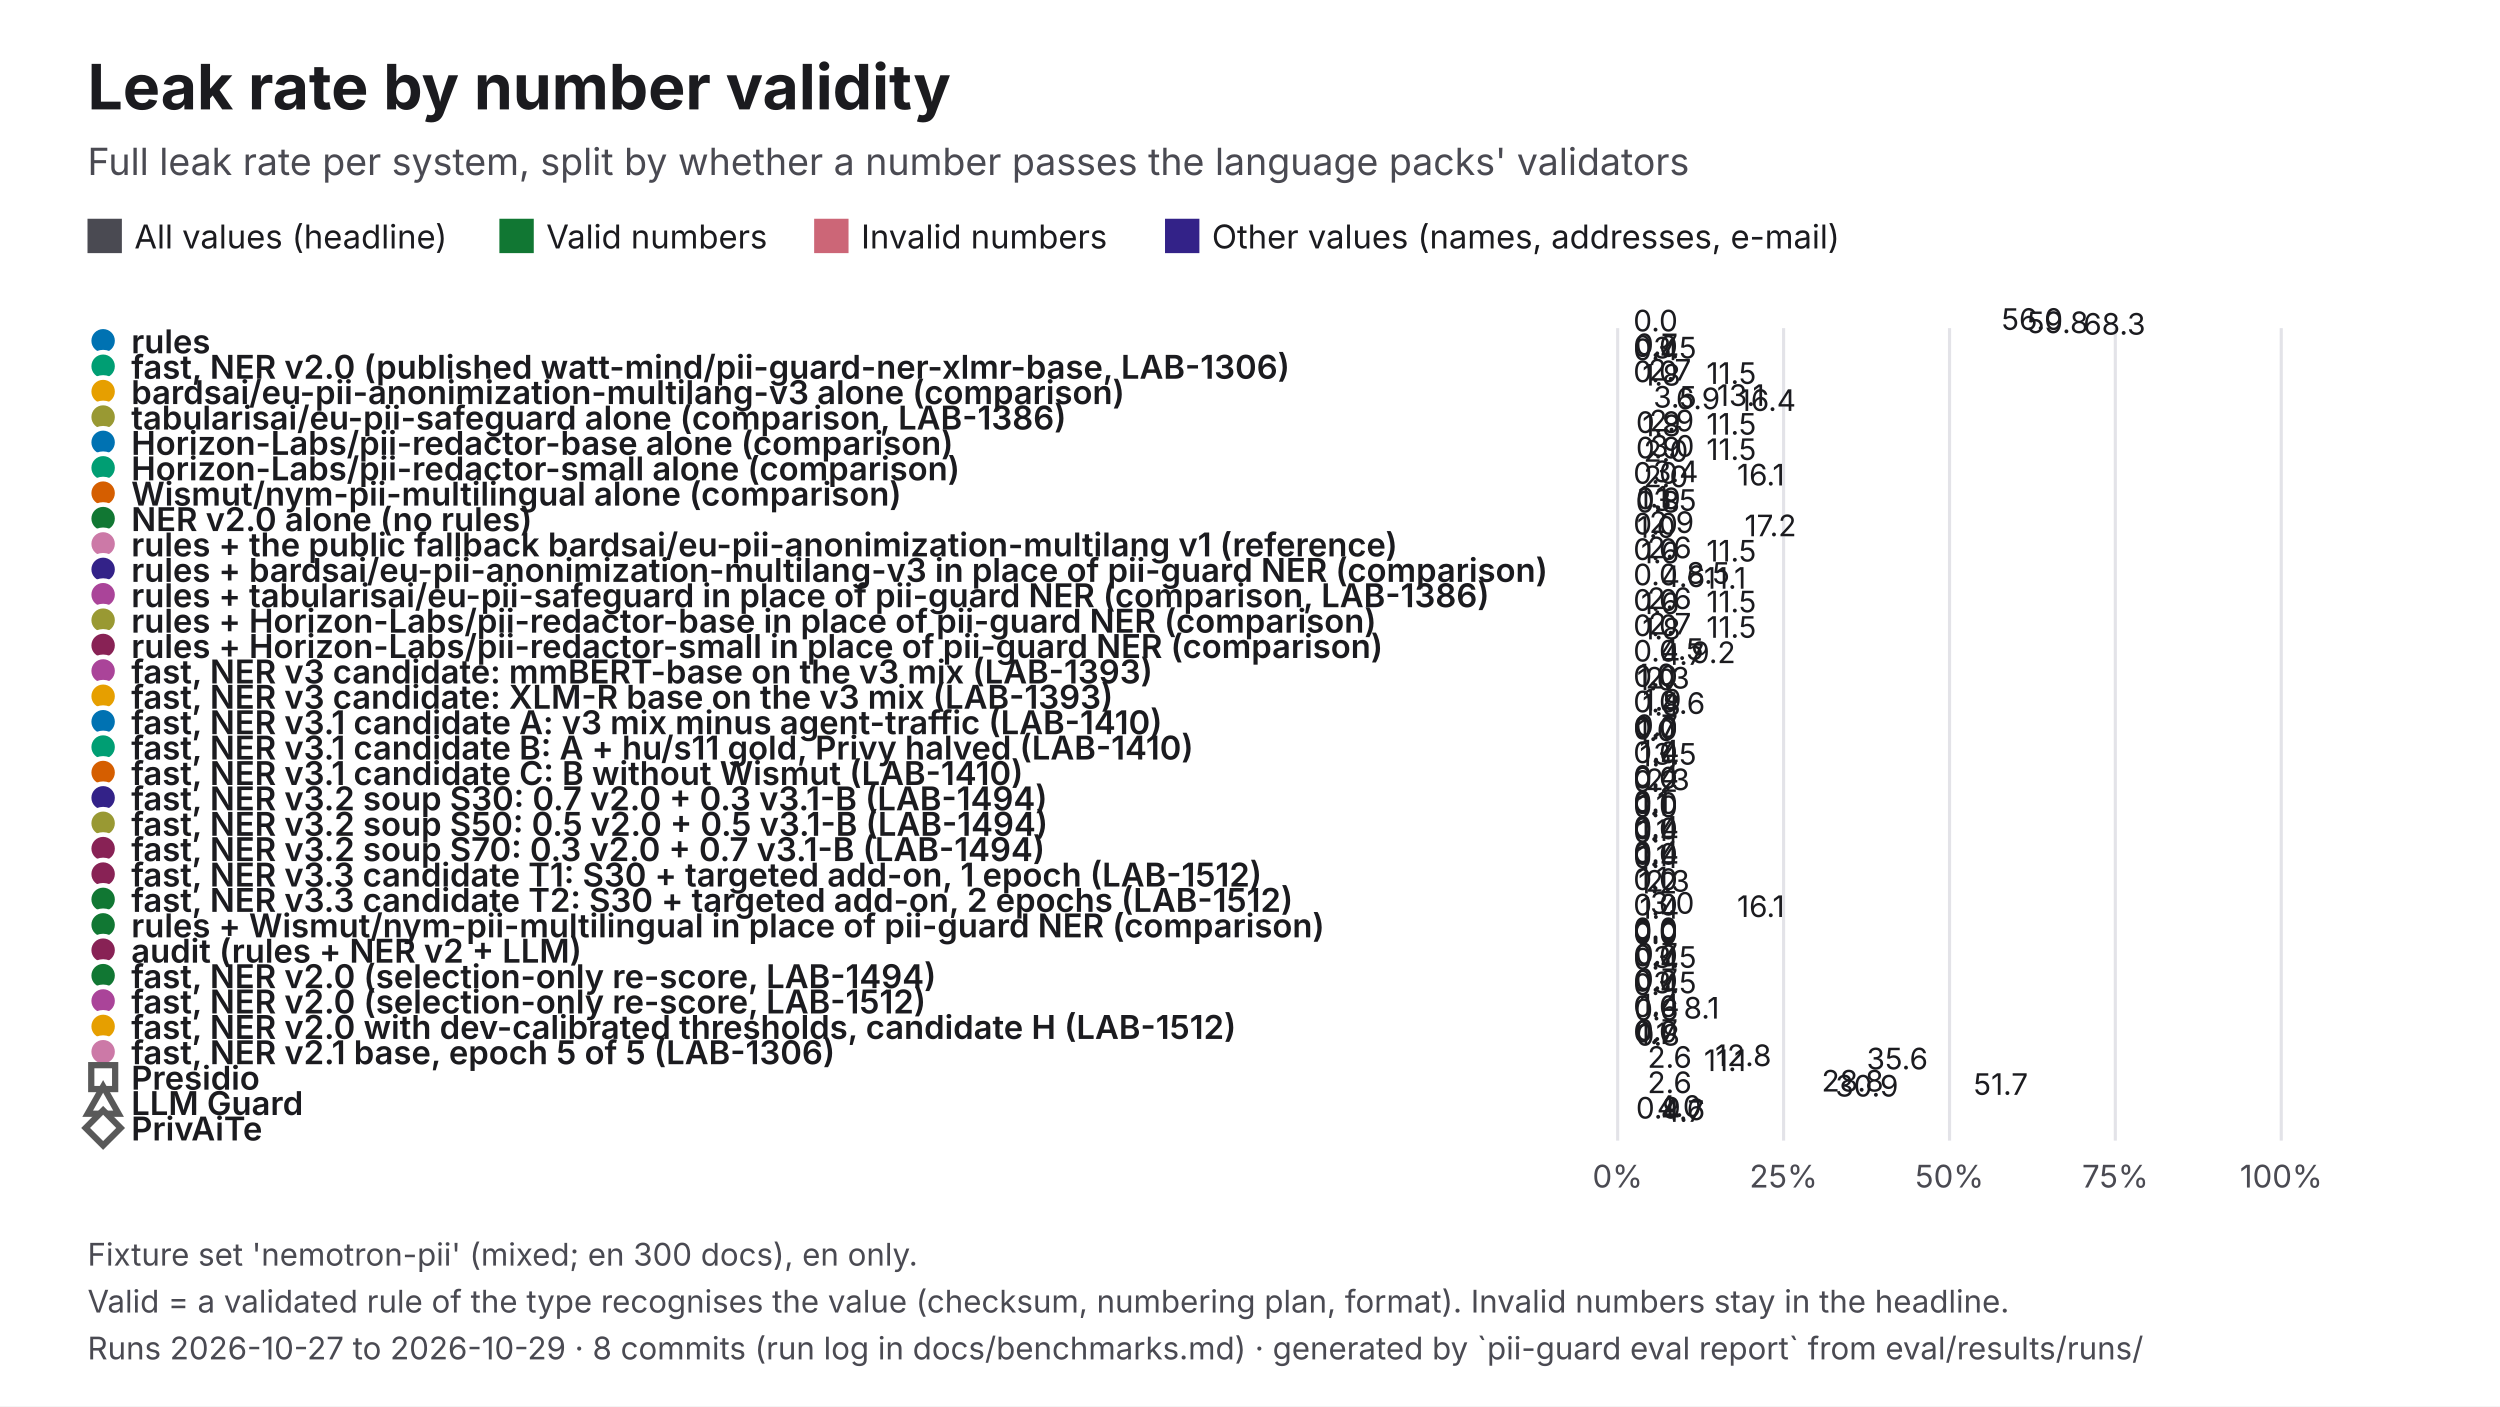
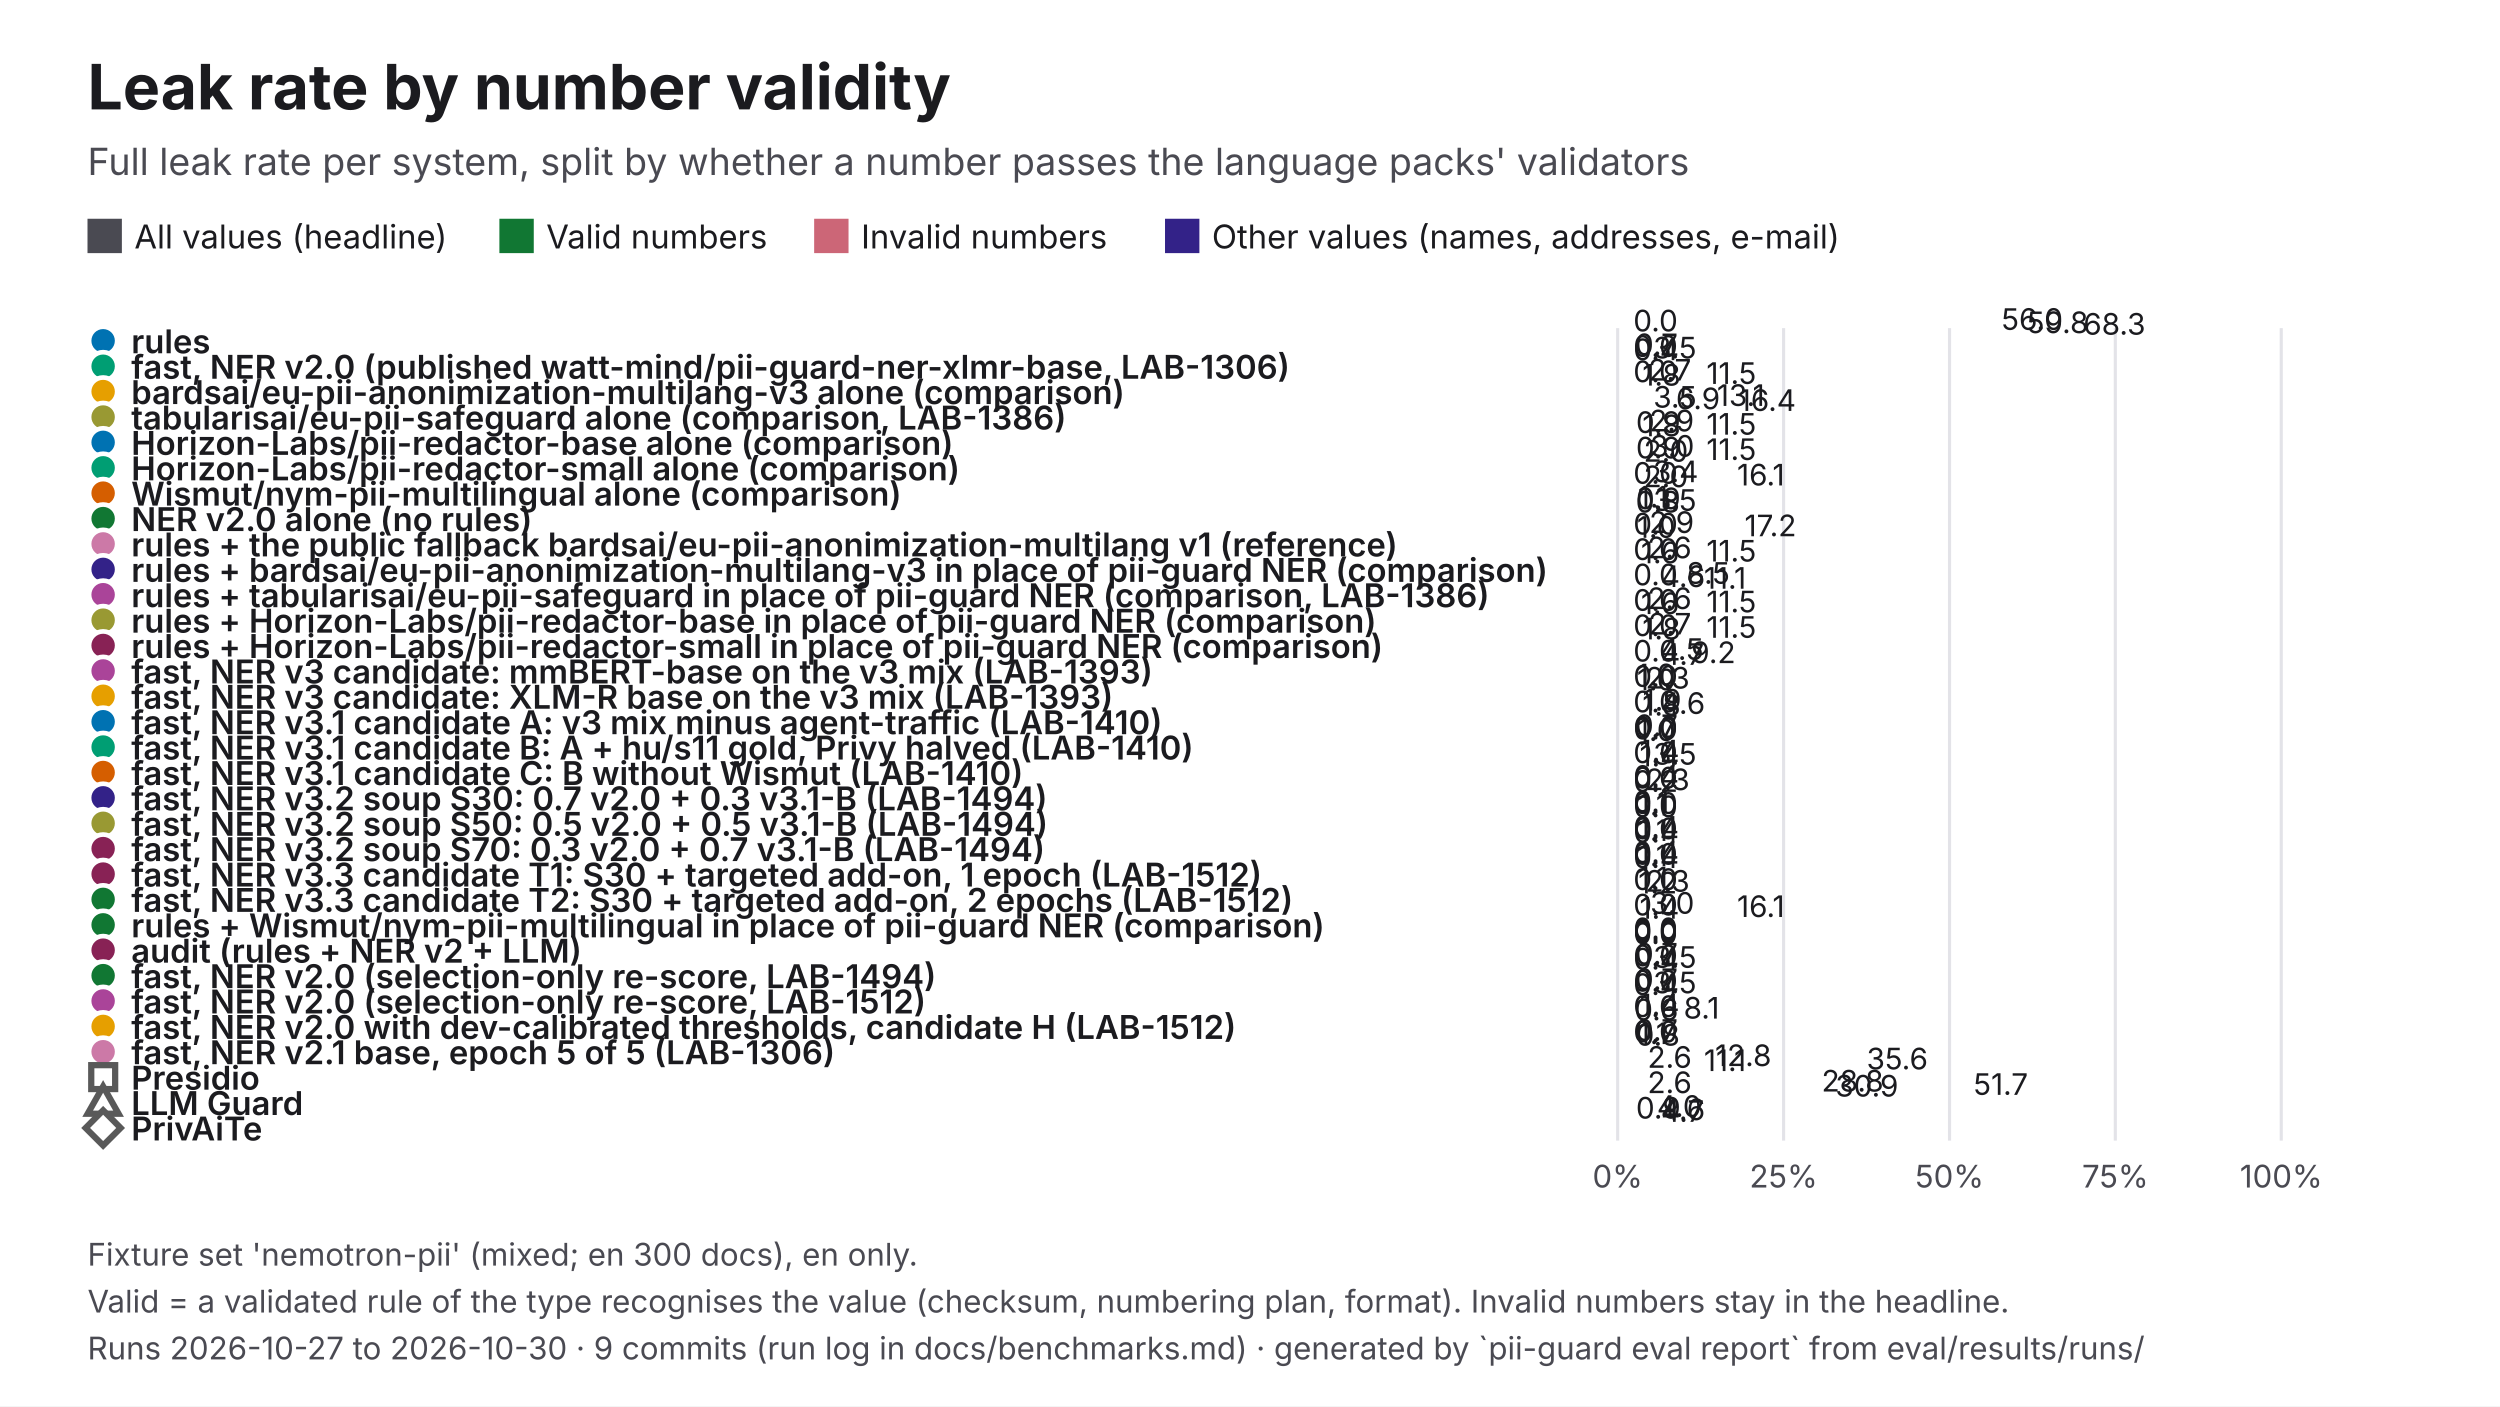
<svg xmlns="http://www.w3.org/2000/svg" viewBox="0 0 1600 900" width="1600" height="900" role="img" aria-labelledby="t d" font-family="Inter, 'Helvetica Neue', Helvetica, Arial, sans-serif">
  <rect width="1600" height="900" fill="#FFFFFF" />
  <text x="56" y="70" font-size="40" fill="#1B1B1F" font-weight="700">Leak rate by number validity</text>
  <text x="56" y="112" font-size="24" fill="#4A4A52">Full leak rate per system, split by whether a number passes the language packs' validators</text>
  <rect x="56" y="140" width="22" height="22" fill="#4A4A52" />
  <text x="86" y="159" font-size="21" fill="#1B1B1F">All values (headline)</text>
  <rect x="319.61" y="140" width="22" height="22" fill="#117733" />
  <text x="349.6" y="159" font-size="21" fill="#1B1B1F">Valid numbers</text>
  <rect x="521.06" y="140" width="22" height="22" fill="#CC6677" />
  <text x="551.1" y="159" font-size="21" fill="#1B1B1F">Invalid numbers</text>
  <rect x="745.61" y="140" width="22" height="22" fill="#332288" />
  <text x="775.6" y="159" font-size="21" fill="#1B1B1F">Other values (names, addresses, e-mail)</text>
  <line x1="1035.3" y1="210" x2="1035.3" y2="730" stroke="#E3E3E8" stroke-width="2" />
  <text x="1035.3" y="760" font-size="20" fill="#4A4A52" text-anchor="middle">0%</text>
  <line x1="1141.5" y1="210" x2="1141.5" y2="730" stroke="#E3E3E8" stroke-width="2" />
  <text x="1141.5" y="760" font-size="20" fill="#4A4A52" text-anchor="middle">25%</text>
  <line x1="1247.7" y1="210" x2="1247.7" y2="730" stroke="#E3E3E8" stroke-width="2" />
  <text x="1247.7" y="760" font-size="20" fill="#4A4A52" text-anchor="middle">50%</text>
  <line x1="1353.8" y1="210" x2="1353.8" y2="730" stroke="#E3E3E8" stroke-width="2" />
  <text x="1353.8" y="760" font-size="20" fill="#4A4A52" text-anchor="middle">75%</text>
  <line x1="1460" y1="210" x2="1460" y2="730" stroke="#E3E3E8" stroke-width="2" />
  <text x="1460" y="760" font-size="20" fill="#4A4A52" text-anchor="middle">100%</text>
  <circle cx="66" cy="218.1" r="9" fill="#0072B2" stroke="#FFFFFF" stroke-width="3" />
  <text x="84" y="226.1" font-size="21" fill="#1B1B1F" font-weight="600">rules</text>
  <rect x="1035.3" y="218" width="237.6" height="-2.9" fill="#4A4A52" />
  <text x="1280.9" y="211.1" font-size="19" fill="#1B1B1F">56.0</text>
  <rect x="1035.3" y="219.1" width="2" height="-2.9" fill="#117733" />
  <text x="1045.3" y="212.1" font-size="19" fill="#1B1B1F">0.0</text>
  <rect x="1035.3" y="220.1" width="253.8" height="-2.9" fill="#CC6677" />
  <text x="1297.2" y="213.2" font-size="19" fill="#1B1B1F">59.8</text>
  <rect x="1035.3" y="221.2" width="290" height="-2.9" fill="#332288" />
  <text x="1333.3" y="214.2" font-size="19" fill="#1B1B1F">68.3</text>
  <circle cx="66" cy="234.4" r="9" fill="#009E73" stroke="#FFFFFF" stroke-width="3" />
  <text x="84" y="242.4" font-size="21" fill="#1B1B1F" font-weight="600">fast, NER v2.0 (published watt-mind/pii-guard-ner-xlmr-base, LAB-1306)</text>
  <rect x="1035.3" y="234.2" width="3.1" height="-2.9" fill="#4A4A52" />
  <text x="1046.4" y="227.3" font-size="19" fill="#1B1B1F">0.7</text>
  <rect x="1035.3" y="235.3" width="2" height="-2.9" fill="#117733" />
  <text x="1045.3" y="228.4" font-size="19" fill="#1B1B1F">0.0</text>
  <rect x="1035.3" y="236.4" width="14.7" height="-2.9" fill="#CC6677" />
  <text x="1058" y="229.4" font-size="19" fill="#1B1B1F">3.5</text>
  <rect x="1035.3" y="237.4" width="2" height="-2.9" fill="#332288" />
  <text x="1045.3" y="230.5" font-size="19" fill="#1B1B1F">0.4</text>
  <circle cx="66" cy="250.6" r="9" fill="#E69F00" stroke="#FFFFFF" stroke-width="3" />
  <text x="84" y="258.6" font-size="21" fill="#1B1B1F" font-weight="600">bardsai/eu-pii-anonimization-multilang-v3 alone (comparison)</text>
  <rect x="1035.3" y="250.5" width="11.6" height="-2.9" fill="#4A4A52" />
  <text x="1054.9" y="243.6" font-size="19" fill="#1B1B1F">2.7</text>
  <rect x="1035.3" y="251.6" width="2" height="-2.9" fill="#117733" />
  <text x="1045.3" y="244.6" font-size="19" fill="#1B1B1F">0.0</text>
  <rect x="1035.3" y="252.6" width="48.8" height="-2.9" fill="#CC6677" />
  <text x="1092.1" y="245.7" font-size="19" fill="#1B1B1F">11.5</text>
  <rect x="1035.3" y="253.7" width="7.7" height="-2.9" fill="#332288" />
  <text x="1051.1" y="246.8" font-size="19" fill="#1B1B1F">1.8</text>
  <circle cx="66" cy="266.9" r="9" fill="#999933" stroke="#FFFFFF" stroke-width="3" />
  <text x="84" y="274.9" font-size="21" fill="#1B1B1F" font-weight="600">tabularisai/eu-pii-safeguard alone (comparison, LAB-1386)</text>
  <rect x="1035.3" y="266.8" width="55.5" height="-2.9" fill="#4A4A52" />
  <text x="1098.8" y="259.8" font-size="19" fill="#1B1B1F">13.1</text>
  <rect x="1035.3" y="267.8" width="14.8" height="-2.9" fill="#117733" />
  <text x="1058.1" y="260.9" font-size="19" fill="#1B1B1F">3.5</text>
  <rect x="1035.3" y="268.9" width="29.3" height="-2.9" fill="#CC6677" />
  <text x="1072.6" y="261.9" font-size="19" fill="#1B1B1F">6.9</text>
  <rect x="1035.3" y="269.9" width="69.5" height="-2.9" fill="#332288" />
  <text x="1112.8" y="263" font-size="19" fill="#1B1B1F">16.4</text>
  <circle cx="66" cy="283.1" r="9" fill="#0072B2" stroke="#FFFFFF" stroke-width="3" />
  <text x="84" y="291.1" font-size="21" fill="#1B1B1F" font-weight="600">Horizon-Labs/pii-redactor-base alone (comparison)</text>
  <rect x="1035.3" y="283" width="12.2" height="-2.9" fill="#4A4A52" />
  <text x="1055.5" y="276.1" font-size="19" fill="#1B1B1F">2.9</text>
  <rect x="1035.3" y="284.1" width="3.7" height="-2.9" fill="#117733" />
  <text x="1047" y="277.1" font-size="19" fill="#1B1B1F">0.9</text>
  <rect x="1035.3" y="285.1" width="48.8" height="-2.9" fill="#CC6677" />
  <text x="1092.1" y="278.2" font-size="19" fill="#1B1B1F">11.5</text>
  <rect x="1035.3" y="286.2" width="7.7" height="-2.9" fill="#332288" />
  <text x="1051.1" y="279.2" font-size="19" fill="#1B1B1F">1.8</text>
  <circle cx="66" cy="299.4" r="9" fill="#009E73" stroke="#FFFFFF" stroke-width="3" />
  <text x="84" y="307.4" font-size="21" fill="#1B1B1F" font-weight="600">Horizon-Labs/pii-redactor-small alone (comparison)</text>
  <rect x="1035.3" y="299.2" width="12.8" height="-2.9" fill="#4A4A52" />
  <text x="1056.1" y="292.3" font-size="19" fill="#1B1B1F">3.0</text>
  <rect x="1035.3" y="300.3" width="3.7" height="-2.9" fill="#117733" />
  <text x="1047" y="293.4" font-size="19" fill="#1B1B1F">0.9</text>
  <rect x="1035.3" y="301.4" width="48.8" height="-2.9" fill="#CC6677" />
  <text x="1092.1" y="294.4" font-size="19" fill="#1B1B1F">11.5</text>
  <rect x="1035.3" y="302.4" width="8.6" height="-2.9" fill="#332288" />
  <text x="1051.9" y="295.5" font-size="19" fill="#1B1B1F">2.0</text>
  <circle cx="66" cy="315.6" r="9" fill="#D55E00" stroke="#FFFFFF" stroke-width="3" />
  <text x="84" y="323.6" font-size="21" fill="#1B1B1F" font-weight="600">Wismut/nym-pii-multilingual alone (comparison)</text>
  <rect x="1035.3" y="315.5" width="14.6" height="-2.9" fill="#4A4A52" />
  <text x="1057.9" y="308.6" font-size="19" fill="#1B1B1F">3.4</text>
  <rect x="1035.3" y="316.6" width="2" height="-2.9" fill="#117733" />
  <text x="1045.3" y="309.6" font-size="19" fill="#1B1B1F">0.0</text>
  <rect x="1035.3" y="317.6" width="68.3" height="-2.9" fill="#CC6677" />
  <text x="1111.7" y="310.7" font-size="19" fill="#1B1B1F">16.1</text>
  <rect x="1035.3" y="318.7" width="8.6" height="-2.9" fill="#332288" />
  <text x="1051.9" y="311.8" font-size="19" fill="#1B1B1F">2.0</text>
  <circle cx="66" cy="331.9" r="9" fill="#117733" stroke="#FFFFFF" stroke-width="3" />
  <text x="84" y="339.9" font-size="21" fill="#1B1B1F" font-weight="600">NER v2.0 alone (no rules)</text>
  <rect x="1035.3" y="331.8" width="4.9" height="-2.9" fill="#4A4A52" />
  <text x="1048.2" y="324.8" font-size="19" fill="#1B1B1F">1.1</text>
  <rect x="1035.3" y="332.8" width="3.7" height="-2.9" fill="#117733" />
  <text x="1047" y="325.9" font-size="19" fill="#1B1B1F">0.9</text>
  <rect x="1035.3" y="333.9" width="14.7" height="-2.9" fill="#CC6677" />
  <text x="1058" y="326.9" font-size="19" fill="#1B1B1F">3.5</text>
  <rect x="1035.3" y="334.9" width="3.4" height="-2.9" fill="#332288" />
  <text x="1046.8" y="328" font-size="19" fill="#1B1B1F">0.8</text>
  <circle cx="66" cy="348.1" r="9" fill="#CC79A7" stroke="#FFFFFF" stroke-width="3" />
  <text x="84" y="356.1" font-size="21" fill="#1B1B1F" font-weight="600">rules + the public fallback bardsai/eu-pii-anonimization-multilang v1 (reference)</text>
  <rect x="1035.3" y="348" width="12.2" height="-2.9" fill="#4A4A52" />
  <text x="1055.5" y="341.1" font-size="19" fill="#1B1B1F">2.9</text>
  <rect x="1035.3" y="349.1" width="2" height="-2.9" fill="#117733" />
  <text x="1045.3" y="342.1" font-size="19" fill="#1B1B1F">0.0</text>
  <rect x="1035.3" y="350.1" width="73.2" height="-2.9" fill="#CC6677" />
  <text x="1116.5" y="343.2" font-size="19" fill="#1B1B1F">17.2</text>
  <rect x="1035.3" y="351.2" width="4.3" height="-2.9" fill="#332288" />
  <text x="1047.6" y="344.2" font-size="19" fill="#1B1B1F">1.0</text>
  <circle cx="66" cy="364.4" r="9" fill="#332288" stroke="#FFFFFF" stroke-width="3" />
  <text x="84" y="372.4" font-size="21" fill="#1B1B1F" font-weight="600">rules + bardsai/eu-pii-anonimization-multilang-v3 in place of pii-guard NER (comparison)</text>
  <rect x="1035.3" y="364.2" width="11" height="-2.9" fill="#4A4A52" />
  <text x="1054.3" y="357.3" font-size="19" fill="#1B1B1F">2.6</text>
  <rect x="1035.3" y="365.3" width="2" height="-2.9" fill="#117733" />
  <text x="1045.3" y="358.4" font-size="19" fill="#1B1B1F">0.0</text>
  <rect x="1035.3" y="366.4" width="48.8" height="-2.9" fill="#CC6677" />
  <text x="1092.1" y="359.4" font-size="19" fill="#1B1B1F">11.5</text>
  <rect x="1035.3" y="367.4" width="6.9" height="-2.9" fill="#332288" />
  <text x="1050.2" y="360.5" font-size="19" fill="#1B1B1F">1.6</text>
  <circle cx="66" cy="380.6" r="9" fill="#AA4499" stroke="#FFFFFF" stroke-width="3" />
  <text x="84" y="388.6" font-size="21" fill="#1B1B1F" font-weight="600">rules + tabularisai/eu-pii-safeguard in place of pii-guard NER (comparison, LAB-1386)</text>
  <rect x="1035.3" y="380.5" width="35.9" height="-2.9" fill="#4A4A52" />
  <text x="1079.3" y="373.6" font-size="19" fill="#1B1B1F">8.5</text>
  <rect x="1035.3" y="381.6" width="2" height="-2.9" fill="#117733" />
  <text x="1045.3" y="374.6" font-size="19" fill="#1B1B1F">0.0</text>
  <rect x="1035.3" y="382.6" width="19.5" height="-2.9" fill="#CC6677" />
  <text x="1062.9" y="375.7" font-size="19" fill="#1B1B1F">4.6</text>
  <rect x="1035.3" y="383.7" width="47.2" height="-2.9" fill="#332288" />
  <text x="1090.5" y="376.8" font-size="19" fill="#1B1B1F">11.1</text>
  <circle cx="66" cy="396.9" r="9" fill="#999933" stroke="#FFFFFF" stroke-width="3" />
  <text x="84" y="404.9" font-size="21" fill="#1B1B1F" font-weight="600">rules + Horizon-Labs/pii-redactor-base in place of pii-guard NER (comparison)</text>
  <rect x="1035.3" y="396.8" width="11" height="-2.9" fill="#4A4A52" />
  <text x="1054.3" y="389.8" font-size="19" fill="#1B1B1F">2.6</text>
  <rect x="1035.3" y="397.8" width="2" height="-2.9" fill="#117733" />
  <text x="1045.3" y="390.9" font-size="19" fill="#1B1B1F">0.0</text>
  <rect x="1035.3" y="398.9" width="48.8" height="-2.9" fill="#CC6677" />
  <text x="1092.1" y="391.9" font-size="19" fill="#1B1B1F">11.5</text>
  <rect x="1035.3" y="399.9" width="6.9" height="-2.9" fill="#332288" />
  <text x="1050.2" y="393" font-size="19" fill="#1B1B1F">1.6</text>
  <circle cx="66" cy="413.1" r="9" fill="#882255" stroke="#FFFFFF" stroke-width="3" />
  <text x="84" y="421.1" font-size="21" fill="#1B1B1F" font-weight="600">rules + Horizon-Labs/pii-redactor-small in place of pii-guard NER (comparison)</text>
  <rect x="1035.3" y="413" width="11.6" height="-2.9" fill="#4A4A52" />
  <text x="1054.9" y="406.1" font-size="19" fill="#1B1B1F">2.7</text>
  <rect x="1035.3" y="414.1" width="2" height="-2.9" fill="#117733" />
  <text x="1045.3" y="407.1" font-size="19" fill="#1B1B1F">0.0</text>
  <rect x="1035.3" y="415.1" width="48.8" height="-2.9" fill="#CC6677" />
  <text x="1092.1" y="408.2" font-size="19" fill="#1B1B1F">11.5</text>
  <rect x="1035.3" y="416.2" width="7.7" height="-2.9" fill="#332288" />
  <text x="1051.1" y="409.2" font-size="19" fill="#1B1B1F">1.8</text>
  <circle cx="66" cy="429.4" r="9" fill="#AA4499" stroke="#FFFFFF" stroke-width="3" />
  <text x="84" y="437.4" font-size="21" fill="#1B1B1F" font-weight="600">fast, NER v3 candidate: mmBERT-base on the v3 mix (LAB-1393)</text>
  <rect x="1035.3" y="429.2" width="18.9" height="-2.9" fill="#4A4A52" />
  <text x="1062.2" y="422.3" font-size="19" fill="#1B1B1F">4.5</text>
  <rect x="1035.3" y="430.3" width="2" height="-2.9" fill="#117733" />
  <text x="1045.3" y="423.4" font-size="19" fill="#1B1B1F">0.0</text>
  <rect x="1035.3" y="431.4" width="39.1" height="-2.9" fill="#CC6677" />
  <text x="1082.4" y="424.4" font-size="19" fill="#1B1B1F">9.2</text>
  <rect x="1035.3" y="432.4" width="19.7" height="-2.9" fill="#332288" />
  <text x="1063.1" y="425.5" font-size="19" fill="#1B1B1F">4.7</text>
  <circle cx="66" cy="445.6" r="9" fill="#E69F00" stroke="#FFFFFF" stroke-width="3" />
  <text x="84" y="453.6" font-size="21" fill="#1B1B1F" font-weight="600">fast, NER v3 candidate: XLM-R base on the v3 mix (LAB-1393)</text>
  <rect x="1035.3" y="445.5" width="4.2" height="-2.9" fill="#4A4A52" />
  <text x="1047.6" y="438.6" font-size="19" fill="#1B1B1F">1.0</text>
  <rect x="1035.3" y="446.6" width="2" height="-2.9" fill="#117733" />
  <text x="1045.3" y="439.6" font-size="19" fill="#1B1B1F">0.0</text>
  <rect x="1035.3" y="447.6" width="9.8" height="-2.9" fill="#CC6677" />
  <text x="1053.1" y="440.7" font-size="19" fill="#1B1B1F">2.3</text>
  <rect x="1035.3" y="448.7" width="4.3" height="-2.9" fill="#332288" />
  <text x="1047.6" y="441.8" font-size="19" fill="#1B1B1F">1.0</text>
  <circle cx="66" cy="461.9" r="9" fill="#0072B2" stroke="#FFFFFF" stroke-width="3" />
  <text x="84" y="469.9" font-size="21" fill="#1B1B1F" font-weight="600">fast, NER v3.1 candidate A: v3 mix minus agent-traffic (LAB-1410)</text>
  <rect x="1035.3" y="461.8" width="7.9" height="-2.9" fill="#4A4A52" />
  <text x="1051.3" y="454.8" font-size="19" fill="#1B1B1F">1.9</text>
  <rect x="1035.3" y="462.8" width="2" height="-2.9" fill="#117733" />
  <text x="1045.3" y="455.9" font-size="19" fill="#1B1B1F">0.0</text>
  <rect x="1035.3" y="463.9" width="19.5" height="-2.9" fill="#CC6677" />
  <text x="1062.9" y="456.9" font-size="19" fill="#1B1B1F">4.6</text>
  <rect x="1035.3" y="464.9" width="7.7" height="-2.9" fill="#332288" />
  <text x="1051.1" y="458" font-size="19" fill="#1B1B1F">1.8</text>
  <circle cx="66" cy="478.1" r="9" fill="#009E73" stroke="#FFFFFF" stroke-width="3" />
  <text x="84" y="486.1" font-size="21" fill="#1B1B1F" font-weight="600">fast, NER v3.1 candidate B: A + hu/s11 gold, Privy halved (LAB-1410)</text>
  <rect x="1035.3" y="478" width="3.1" height="-2.9" fill="#4A4A52" />
  <text x="1046.4" y="471.1" font-size="19" fill="#1B1B1F">0.7</text>
  <rect x="1035.3" y="479.1" width="2" height="-2.9" fill="#117733" />
  <text x="1045.3" y="472.1" font-size="19" fill="#1B1B1F">0.0</text>
  <rect x="1035.3" y="480.1" width="2" height="-2.9" fill="#CC6677" />
  <text x="1045.3" y="473.2" font-size="19" fill="#1B1B1F">0.0</text>
  <rect x="1035.3" y="481.2" width="4.3" height="-2.9" fill="#332288" />
  <text x="1047.6" y="474.2" font-size="19" fill="#1B1B1F">1.0</text>
  <circle cx="66" cy="494.4" r="9" fill="#D55E00" stroke="#FFFFFF" stroke-width="3" />
  <text x="84" y="502.4" font-size="21" fill="#1B1B1F" font-weight="600">fast, NER v3.1 candidate C: B without Wismut (LAB-1410)</text>
  <rect x="1035.3" y="494.2" width="6.1" height="-2.9" fill="#4A4A52" />
  <text x="1049.4" y="487.3" font-size="19" fill="#1B1B1F">1.4</text>
  <rect x="1035.3" y="495.3" width="2" height="-2.9" fill="#117733" />
  <text x="1045.3" y="488.4" font-size="19" fill="#1B1B1F">0.0</text>
  <rect x="1035.3" y="496.4" width="14.7" height="-2.9" fill="#CC6677" />
  <text x="1058" y="489.4" font-size="19" fill="#1B1B1F">3.5</text>
  <rect x="1035.3" y="497.4" width="6" height="-2.9" fill="#332288" />
  <text x="1049.3" y="490.5" font-size="19" fill="#1B1B1F">1.4</text>
  <circle cx="66" cy="510.6" r="9" fill="#332288" stroke="#FFFFFF" stroke-width="3" />
  <text x="84" y="518.6" font-size="21" fill="#1B1B1F" font-weight="600">fast, NER v3.2 soup S30: 0.7 v2.0 + 0.3 v3.1-B (LAB-1494)</text>
  <rect x="1035.3" y="510.5" width="2" height="-2.9" fill="#4A4A52" />
  <text x="1045.3" y="503.6" font-size="19" fill="#1B1B1F">0.4</text>
  <rect x="1035.3" y="511.6" width="2" height="-2.9" fill="#117733" />
  <text x="1045.3" y="504.6" font-size="19" fill="#1B1B1F">0.0</text>
  <rect x="1035.3" y="512.6" width="9.8" height="-2.9" fill="#CC6677" />
  <text x="1053.1" y="505.7" font-size="19" fill="#1B1B1F">2.3</text>
  <rect x="1035.3" y="513.7" width="2" height="-2.9" fill="#332288" />
  <text x="1045.3" y="506.8" font-size="19" fill="#1B1B1F">0.2</text>
  <circle cx="66" cy="526.9" r="9" fill="#999933" stroke="#FFFFFF" stroke-width="3" />
  <text x="84" y="534.9" font-size="21" fill="#1B1B1F" font-weight="600">fast, NER v3.2 soup S50: 0.5 v2.0 + 0.5 v3.1-B (LAB-1494)</text>
  <rect x="1035.3" y="526.8" width="2" height="-2.9" fill="#4A4A52" />
  <text x="1045.3" y="519.8" font-size="19" fill="#1B1B1F">0.1</text>
  <rect x="1035.3" y="527.8" width="2" height="-2.9" fill="#117733" />
  <text x="1045.3" y="520.9" font-size="19" fill="#1B1B1F">0.0</text>
  <rect x="1035.3" y="528.9" width="4.9" height="-2.9" fill="#CC6677" />
  <text x="1048.2" y="521.9" font-size="19" fill="#1B1B1F">1.1</text>
  <rect x="1035.3" y="529.9" width="2" height="-2.9" fill="#332288" />
  <text x="1045.3" y="523" font-size="19" fill="#1B1B1F">0.0</text>
  <circle cx="66" cy="543.1" r="9" fill="#882255" stroke="#FFFFFF" stroke-width="3" />
  <text x="84" y="551.1" font-size="21" fill="#1B1B1F" font-weight="600">fast, NER v3.2 soup S70: 0.3 v2.0 + 0.7 v3.1-B (LAB-1494)</text>
  <rect x="1035.3" y="543" width="2" height="-2.9" fill="#4A4A52" />
  <text x="1045.3" y="536.1" font-size="19" fill="#1B1B1F">0.4</text>
  <rect x="1035.3" y="544.1" width="2" height="-2.9" fill="#117733" />
  <text x="1045.3" y="537.1" font-size="19" fill="#1B1B1F">0.0</text>
  <rect x="1035.3" y="545.1" width="4.9" height="-2.9" fill="#CC6677" />
  <text x="1048.2" y="538.2" font-size="19" fill="#1B1B1F">1.1</text>
  <rect x="1035.3" y="546.2" width="2" height="-2.9" fill="#332288" />
  <text x="1045.3" y="539.2" font-size="19" fill="#1B1B1F">0.4</text>
  <circle cx="66" cy="559.4" r="9" fill="#882255" stroke="#FFFFFF" stroke-width="3" />
  <text x="84" y="567.4" font-size="21" fill="#1B1B1F" font-weight="600">fast, NER v3.3 candidate T1: S30 + targeted add-on, 1 epoch (LAB-1512)</text>
  <rect x="1035.3" y="559.2" width="2" height="-2.9" fill="#4A4A52" />
  <text x="1045.3" y="552.3" font-size="19" fill="#1B1B1F">0.4</text>
  <rect x="1035.3" y="560.3" width="2" height="-2.9" fill="#117733" />
  <text x="1045.3" y="553.4" font-size="19" fill="#1B1B1F">0.0</text>
  <rect x="1035.3" y="561.4" width="4.9" height="-2.9" fill="#CC6677" />
  <text x="1048.2" y="554.4" font-size="19" fill="#1B1B1F">1.1</text>
  <rect x="1035.3" y="562.4" width="2" height="-2.9" fill="#332288" />
  <text x="1045.3" y="555.5" font-size="19" fill="#1B1B1F">0.4</text>
  <circle cx="66" cy="575.6" r="9" fill="#117733" stroke="#FFFFFF" stroke-width="3" />
  <text x="84" y="583.6" font-size="21" fill="#1B1B1F" font-weight="600">fast, NER v3.3 candidate T2: S30 + targeted add-on, 2 epochs (LAB-1512)</text>
  <rect x="1035.3" y="575.5" width="4.9" height="-2.9" fill="#4A4A52" />
  <text x="1048.2" y="568.6" font-size="19" fill="#1B1B1F">1.1</text>
  <rect x="1035.3" y="576.6" width="2" height="-2.9" fill="#117733" />
  <text x="1045.3" y="569.6" font-size="19" fill="#1B1B1F">0.0</text>
  <rect x="1035.3" y="577.6" width="9.8" height="-2.9" fill="#CC6677" />
  <text x="1053.1" y="570.7" font-size="19" fill="#1B1B1F">2.3</text>
  <rect x="1035.3" y="578.7" width="5.1" height="-2.9" fill="#332288" />
  <text x="1048.5" y="571.8" font-size="19" fill="#1B1B1F">1.2</text>
  <circle cx="66" cy="591.9" r="9" fill="#117733" stroke="#FFFFFF" stroke-width="3" />
  <text x="84" y="599.9" font-size="21" fill="#1B1B1F" font-weight="600">rules + Wismut/nym-pii-multilingual in place of pii-guard NER (comparison)</text>
  <rect x="1035.3" y="591.8" width="12.8" height="-2.9" fill="#4A4A52" />
  <text x="1056.1" y="584.8" font-size="19" fill="#1B1B1F">3.0</text>
  <rect x="1035.3" y="592.8" width="2" height="-2.9" fill="#117733" />
  <text x="1045.3" y="585.9" font-size="19" fill="#1B1B1F">0.0</text>
  <rect x="1035.3" y="593.9" width="68.3" height="-2.9" fill="#CC6677" />
  <text x="1111.7" y="586.9" font-size="19" fill="#1B1B1F">16.1</text>
  <rect x="1035.3" y="594.9" width="6" height="-2.9" fill="#332288" />
  <text x="1049.3" y="588" font-size="19" fill="#1B1B1F">1.4</text>
  <circle cx="66" cy="608.1" r="9" fill="#882255" stroke="#FFFFFF" stroke-width="3" />
  <text x="84" y="616.1" font-size="21" fill="#1B1B1F" font-weight="600">audit (rules + NER v2 + LLM)</text>
  <rect x="1035.3" y="608" width="2" height="-2.9" fill="#4A4A52" />
  <text x="1045.3" y="601.1" font-size="19" fill="#1B1B1F">0.0</text>
  <rect x="1035.3" y="609.1" width="2" height="-2.9" fill="#117733" />
  <text x="1045.3" y="602.1" font-size="19" fill="#1B1B1F">0.0</text>
  <rect x="1035.3" y="610.1" width="2" height="-2.9" fill="#CC6677" />
  <text x="1045.3" y="603.2" font-size="19" fill="#1B1B1F">0.0</text>
  <rect x="1035.3" y="611.2" width="2" height="-2.9" fill="#332288" />
  <text x="1045.3" y="604.2" font-size="19" fill="#1B1B1F">0.0</text>
  <circle cx="66" cy="624.4" r="9" fill="#117733" stroke="#FFFFFF" stroke-width="3" />
  <text x="84" y="632.4" font-size="21" fill="#1B1B1F" font-weight="600">fast, NER v2.0 (selection-only re-score, LAB-1494)</text>
  <rect x="1035.3" y="624.2" width="3.1" height="-2.9" fill="#4A4A52" />
  <text x="1046.4" y="617.3" font-size="19" fill="#1B1B1F">0.7</text>
  <rect x="1035.3" y="625.3" width="2" height="-2.9" fill="#117733" />
  <text x="1045.3" y="618.4" font-size="19" fill="#1B1B1F">0.0</text>
  <rect x="1035.3" y="626.4" width="14.7" height="-2.9" fill="#CC6677" />
  <text x="1058" y="619.4" font-size="19" fill="#1B1B1F">3.5</text>
  <rect x="1035.3" y="627.4" width="2" height="-2.9" fill="#332288" />
  <text x="1045.3" y="620.5" font-size="19" fill="#1B1B1F">0.4</text>
  <circle cx="66" cy="640.6" r="9" fill="#AA4499" stroke="#FFFFFF" stroke-width="3" />
  <text x="84" y="648.6" font-size="21" fill="#1B1B1F" font-weight="600">fast, NER v2.0 (selection-only re-score, LAB-1512)</text>
  <rect x="1035.3" y="640.5" width="3.1" height="-2.9" fill="#4A4A52" />
  <text x="1046.4" y="633.6" font-size="19" fill="#1B1B1F">0.7</text>
  <rect x="1035.3" y="641.6" width="2" height="-2.9" fill="#117733" />
  <text x="1045.3" y="634.6" font-size="19" fill="#1B1B1F">0.0</text>
  <rect x="1035.3" y="642.6" width="14.7" height="-2.9" fill="#CC6677" />
  <text x="1058" y="635.7" font-size="19" fill="#1B1B1F">3.5</text>
  <rect x="1035.3" y="643.7" width="2" height="-2.9" fill="#332288" />
  <text x="1045.3" y="636.8" font-size="19" fill="#1B1B1F">0.4</text>
  <circle cx="66" cy="656.9" r="9" fill="#E69F00" stroke="#FFFFFF" stroke-width="3" />
  <text x="84" y="664.9" font-size="21" fill="#1B1B1F" font-weight="600">fast, NER v2.0 with dev-calibrated thresholds, candidate H (LAB-1512)</text>
  <rect x="1035.3" y="656.8" width="6.1" height="-2.9" fill="#4A4A52" />
  <text x="1049.4" y="649.8" font-size="19" fill="#1B1B1F">1.4</text>
  <rect x="1035.3" y="657.8" width="2" height="-2.9" fill="#117733" />
  <text x="1045.3" y="650.9" font-size="19" fill="#1B1B1F">0.0</text>
  <rect x="1035.3" y="658.9" width="34.2" height="-2.9" fill="#CC6677" />
  <text x="1077.5" y="651.9" font-size="19" fill="#1B1B1F">8.1</text>
  <rect x="1035.3" y="659.9" width="2.6" height="-2.9" fill="#332288" />
  <text x="1045.9" y="653" font-size="19" fill="#1B1B1F">0.6</text>
  <circle cx="66" cy="673.1" r="9" fill="#CC79A7" stroke="#FFFFFF" stroke-width="3" />
  <text x="84" y="681.1" font-size="21" fill="#1B1B1F" font-weight="600">fast, NER v2.1 base, epoch 5 of 5 (LAB-1306)</text>
  <rect x="1035.3" y="673" width="3.1" height="-2.9" fill="#4A4A52" />
  <text x="1046.4" y="666.1" font-size="19" fill="#1B1B1F">0.7</text>
  <rect x="1035.3" y="674.1" width="2" height="-2.9" fill="#117733" />
  <text x="1045.3" y="667.1" font-size="19" fill="#1B1B1F">0.0</text>
  <rect x="1035.3" y="675.1" width="4.9" height="-2.9" fill="#CC6677" />
  <text x="1048.2" y="668.2" font-size="19" fill="#1B1B1F">1.1</text>
  <rect x="1035.3" y="676.2" width="3.4" height="-2.9" fill="#332288" />
  <text x="1046.8" y="669.2" font-size="19" fill="#1B1B1F">0.8</text>
  <rect x="58.4" y="681.7" width="15.3" height="15.3" fill="#FFFFFF" stroke="#595959" stroke-width="4" />
  <text x="84" y="697.4" font-size="21" fill="#1B1B1F" font-weight="600">Presidio</text>
  <rect x="1035.3" y="689.2" width="54.2" height="-2.9" fill="#4A4A52" />
  <text x="1097.6" y="682.3" font-size="19" fill="#1B1B1F">12.8</text>
  <rect x="1035.3" y="690.3" width="11.1" height="-2.9" fill="#117733" />
  <text x="1054.4" y="683.4" font-size="19" fill="#1B1B1F">2.6</text>
  <rect x="1035.3" y="691.4" width="151.3" height="-2.9" fill="#CC6677" />
  <text x="1194.6" y="684.4" font-size="19" fill="#1B1B1F">35.6</text>
  <rect x="1035.3" y="692.4" width="47.2" height="-2.9" fill="#332288" />
  <text x="1090.5" y="685.5" font-size="19" fill="#1B1B1F">11.1</text>
  <polygon points="66,695.3 75.9,712.8 56.1,712.8" fill="#FFFFFF" stroke="#595959" stroke-width="4" />
  <text x="84" y="713.6" font-size="21" fill="#1B1B1F" font-weight="600">LLM Guard</text>
  <rect x="1035.3" y="705.5" width="122.5" height="-2.9" fill="#4A4A52" />
  <text x="1165.8" y="698.6" font-size="19" fill="#1B1B1F">28.8</text>
  <rect x="1035.3" y="706.6" width="11.1" height="-2.9" fill="#117733" />
  <text x="1054.4" y="699.6" font-size="19" fill="#1B1B1F">2.6</text>
  <rect x="1035.3" y="707.6" width="219.6" height="-2.9" fill="#CC6677" />
  <text x="1263" y="700.7" font-size="19" fill="#1B1B1F">51.7</text>
  <rect x="1035.3" y="708.7" width="131.3" height="-2.9" fill="#332288" />
  <text x="1174.6" y="701.8" font-size="19" fill="#1B1B1F">30.9</text>
  <polygon points="66,710.6 77.2,721.9 66,733.1 54.8,721.9" fill="#FFFFFF" stroke="#595959" stroke-width="4" />
  <text x="84" y="729.9" font-size="21" fill="#1B1B1F" font-weight="600">PrivAiTe</text>
  <rect x="1035.3" y="721.8" width="17.1" height="-2.9" fill="#4A4A52" />
  <text x="1060.4" y="714.8" font-size="19" fill="#1B1B1F">4.0</text>
  <rect x="1035.3" y="722.8" width="3.7" height="-2.9" fill="#117733" />
  <text x="1047" y="715.9" font-size="19" fill="#1B1B1F">0.9</text>
  <rect x="1035.3" y="723.9" width="19.5" height="-2.9" fill="#CC6677" />
  <text x="1062.9" y="716.9" font-size="19" fill="#1B1B1F">4.6</text>
  <rect x="1035.3" y="724.9" width="19.7" height="-2.9" fill="#332288" />
  <text x="1063.1" y="718" font-size="19" fill="#1B1B1F">4.7</text>
  <text x="56" y="810" font-size="20" fill="#4A4A52">Fixture set 'nemotron-pii' (mixed; en 300 docs), en only.</text>
  <text x="56" y="840" font-size="20" fill="#4A4A52">Valid = a validated rule of the type recognises the value (checksum, numbering plan, format). Invalid numbers stay in the headline.</text>
-   <text x="56" y="870" font-size="20" fill="#4A4A52">Runs 2026-10-27 to 2026-10-29 · 8 commits (run log in docs/benchmarks.md) · generated by `pii-guard eval report` from eval/results/runs/</text>
+   <text x="56" y="870" font-size="20" fill="#4A4A52">Runs 2026-10-27 to 2026-10-30 · 9 commits (run log in docs/benchmarks.md) · generated by `pii-guard eval report` from eval/results/runs/</text>
</svg>
